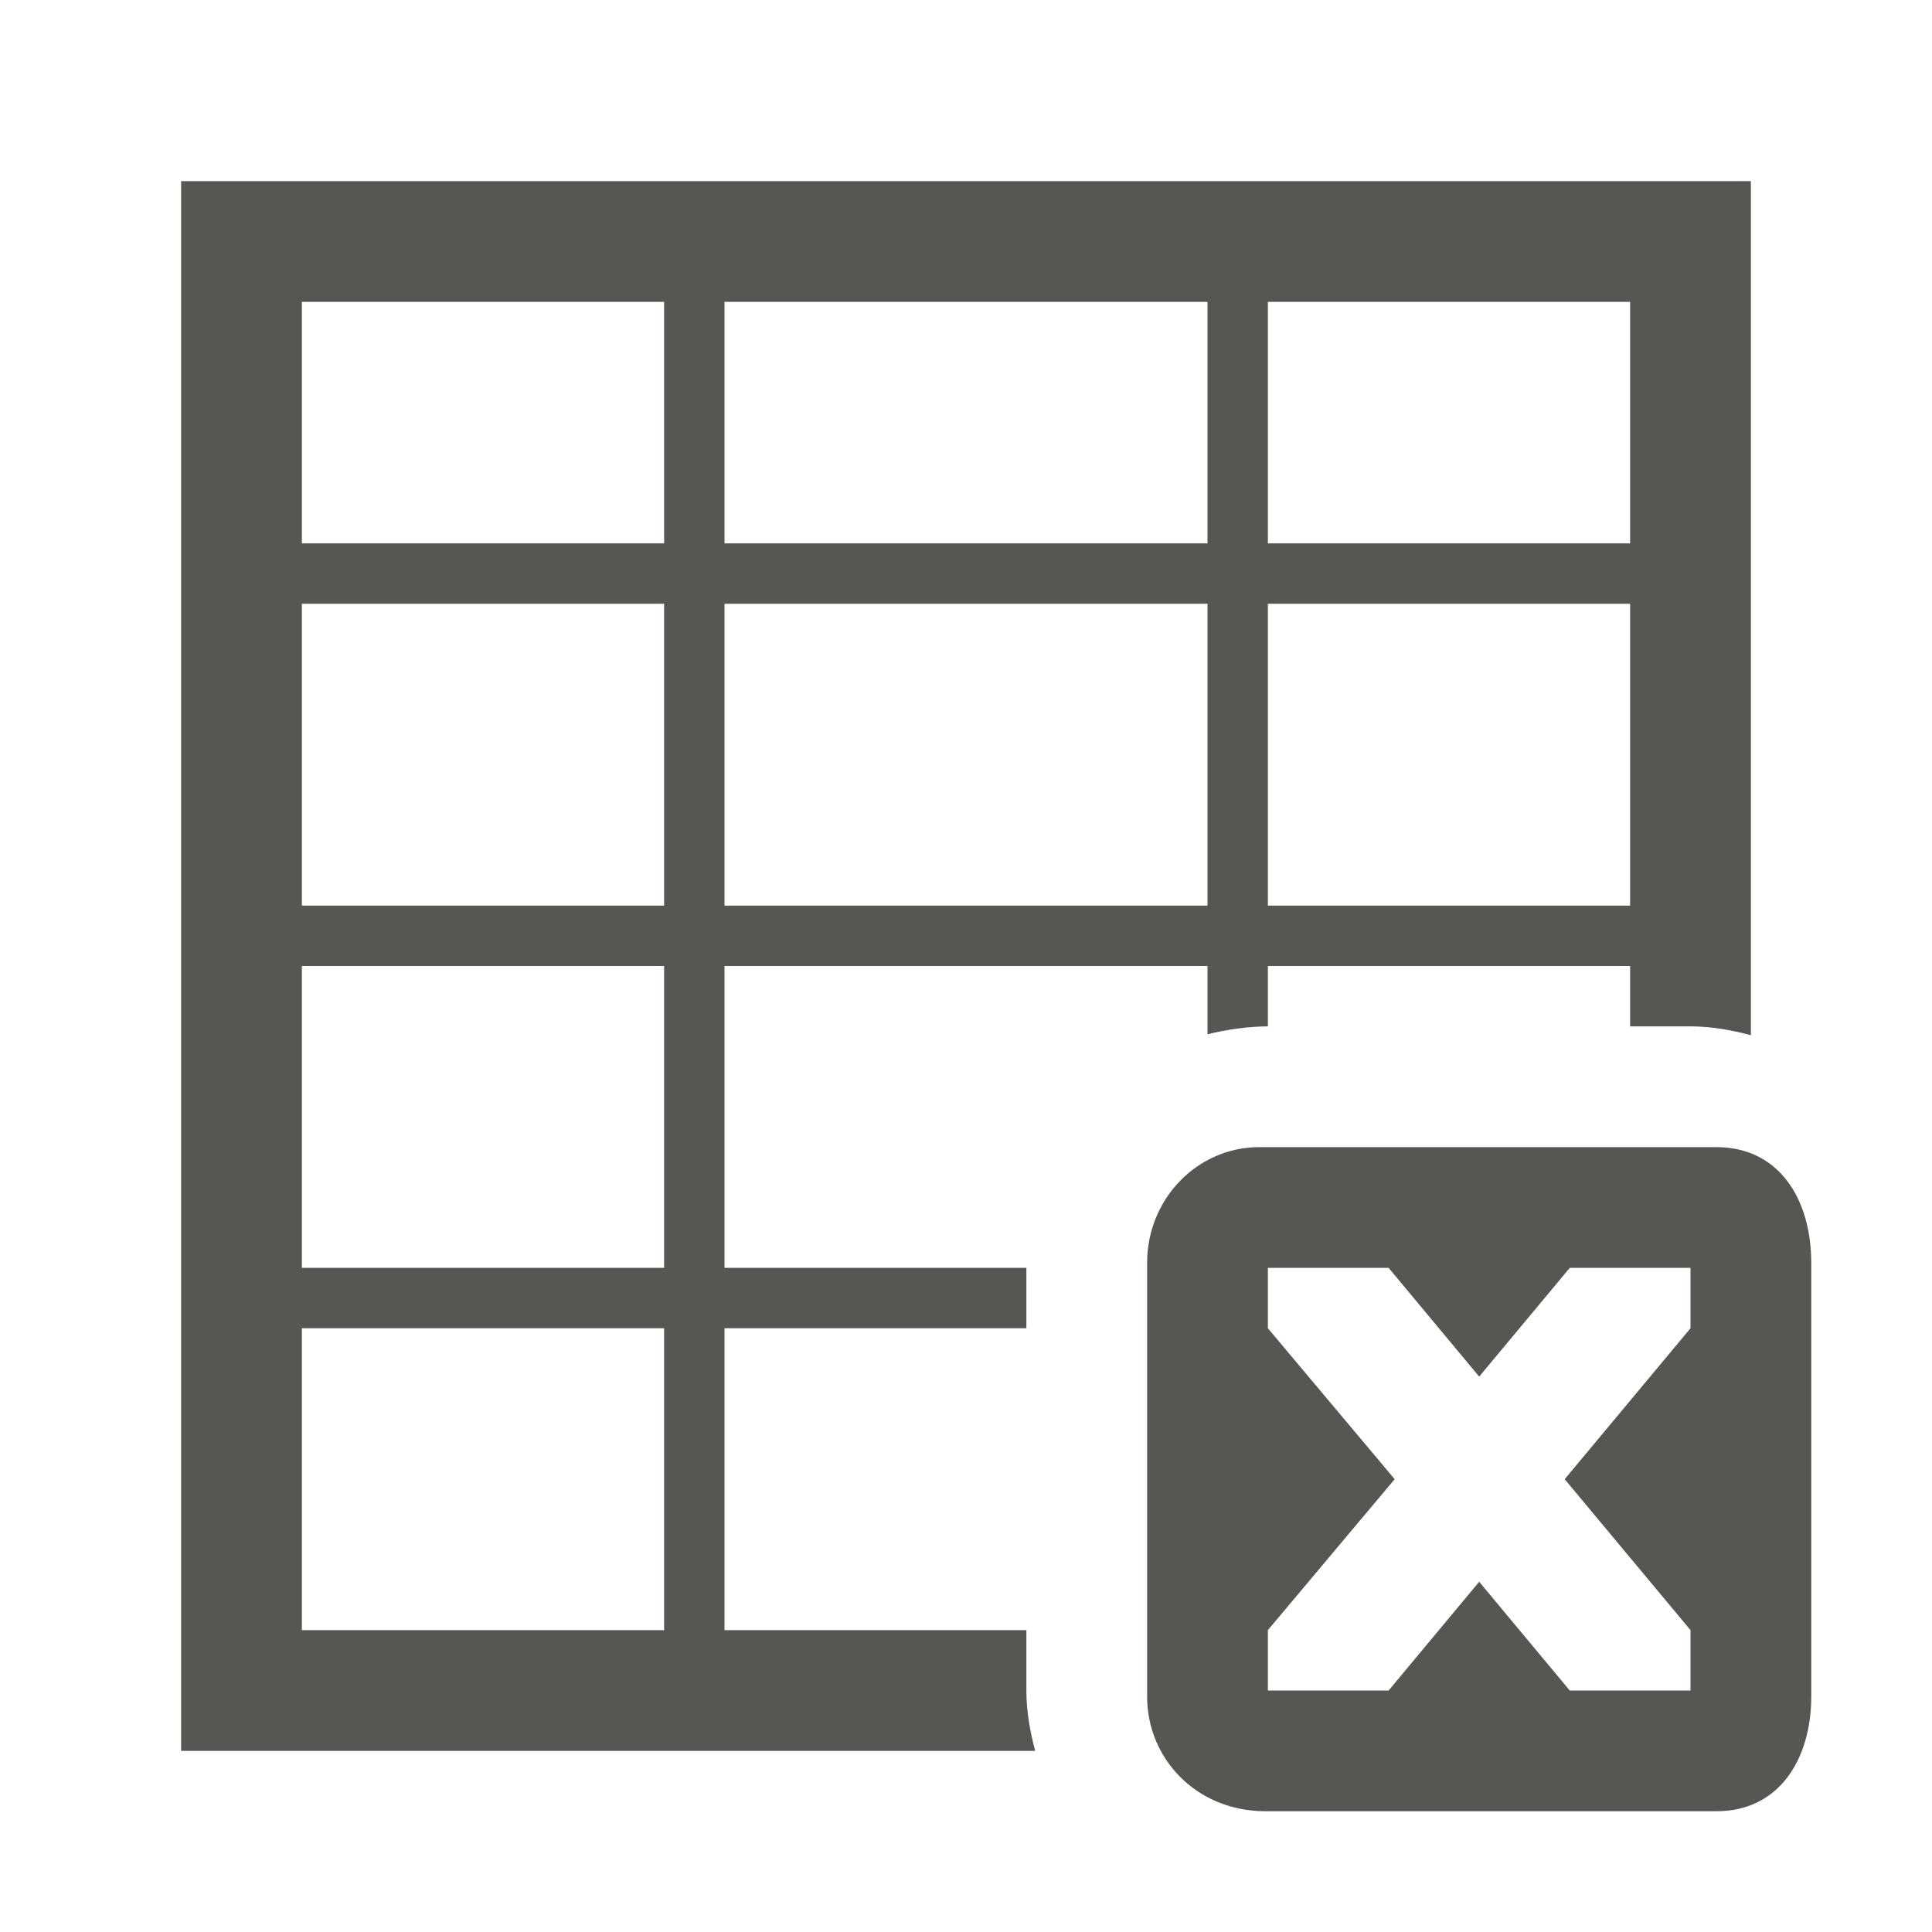
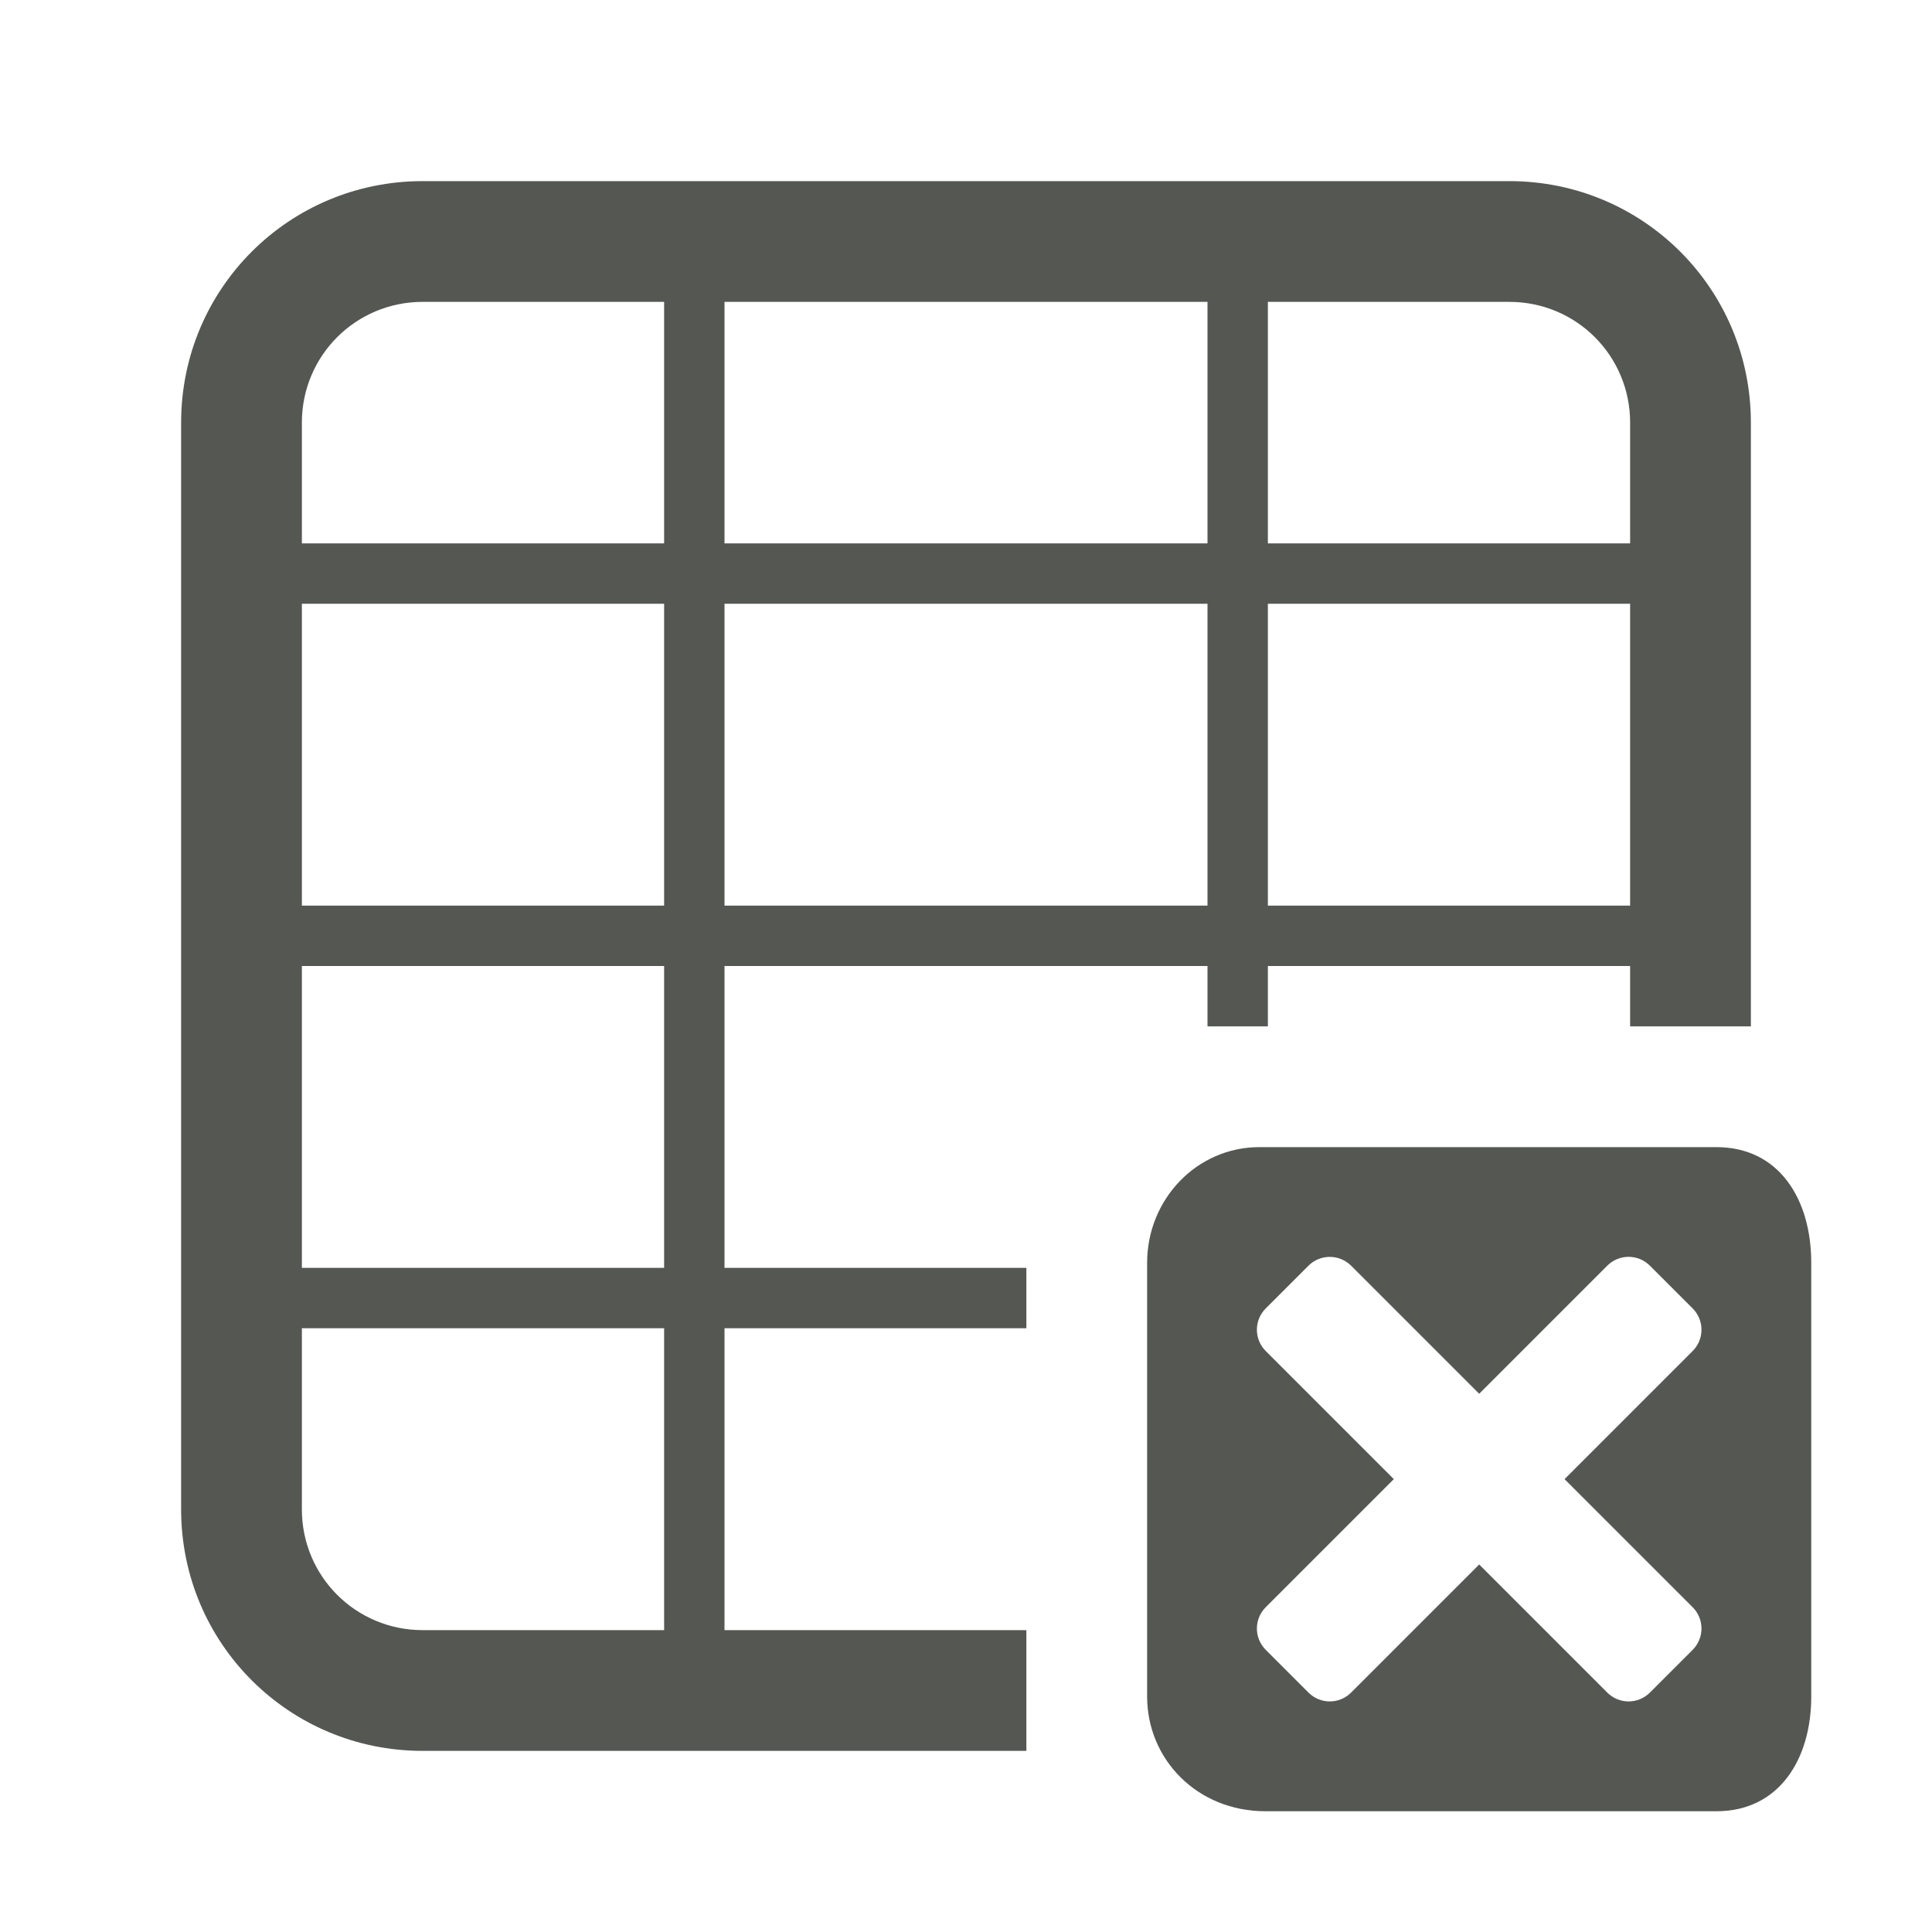
<svg xmlns="http://www.w3.org/2000/svg" viewBox="0 0 32 32">
-   <path d="m3 3v26h14.146c-.086-.322-.146-.654-.146-1v-1h-5v-5h5v-1h-5v-5h8v1.131c.307-.077.672-.131 1-.131v-1h6v1h1c.346 0 .678.061 1 .146v-14.146h-1zm2 2h6v4h-6zm7 0h8v4h-8zm9 0h6v4h-6zm-16 5h6v5h-6zm7 0h8v5h-8zm9 0h6v5h-6zm-16 6h6v5h-6zm15.86 3c-1.036 0-1.86.864-1.86 1.916v7.184c0 1.036.824 1.9 1.96 1.9h7.468c1.041 0 1.572-.864 1.572-1.9v-7.184c0-1.052-.531-1.916-1.572-1.916zm.14 2h2l1.5 1.801 1.5-1.801h2v1l-2.084 2.5 2.084 2.5v1h-2l-1.5-1.801-1.5 1.801h-2v-1l2.1-2.5-2.1-2.5zm-16 1h6v5h-6z" fill="#555753" />
+   <g fill="#555753">
+     <path d="m7 3c-2.216 0-4 1.784-4 4v18c0 2.216 1.784 4 4 4h10v-2h-5v-5h5v-1h-5v-5h8v1h1v-1h6v1h2v-10c0-2.216-1.784-4-4-4zm0 2h4v4h-6v-2c0-1.108.892-2 2-2zm5 0h8v4h-8zm9 0h4c1.108 0 2 .892 2 2v2h-6zm-16 5h6v5h-6zm7 0h8v5h-8zm9 0h6v5h-6zm-16 6h6v5h-6zm0 6h6v5h-4c-1.108 0-2-.892-2-2z" />
+     <path d="m20.859 19c-1.036 0-1.859.864-1.859 1.916v7.184c0 1.036.825 1.9 1.961 1.9h7.467c1.041 0 1.572-.864 1.572-1.9v-7.184c0-1.052-.531-1.916-1.572-1.916zm1.166 1.818c.128 0 .256.049.354.146l2.121 2.121 2.121-2.121c.196-.196.511-.196.707 0l.707.707c.196.196.196.511 0 .707l-2.121 2.121 2.121 2.121c.196.196.196.511 0 .707l-.707.707c-.196.196-.511.196-.707 0l-2.121-2.121-2.121 2.121c-.196.196-.511.196-.707 0l-.707-.707c-.196-.196-.196-.511 0-.707l2.121-2.121-2.121-2.121c-.196-.196-.196-.511 0-.707l.707-.707c.098-.098.226-.146.354-.146z" />
+   </g>
</svg>
